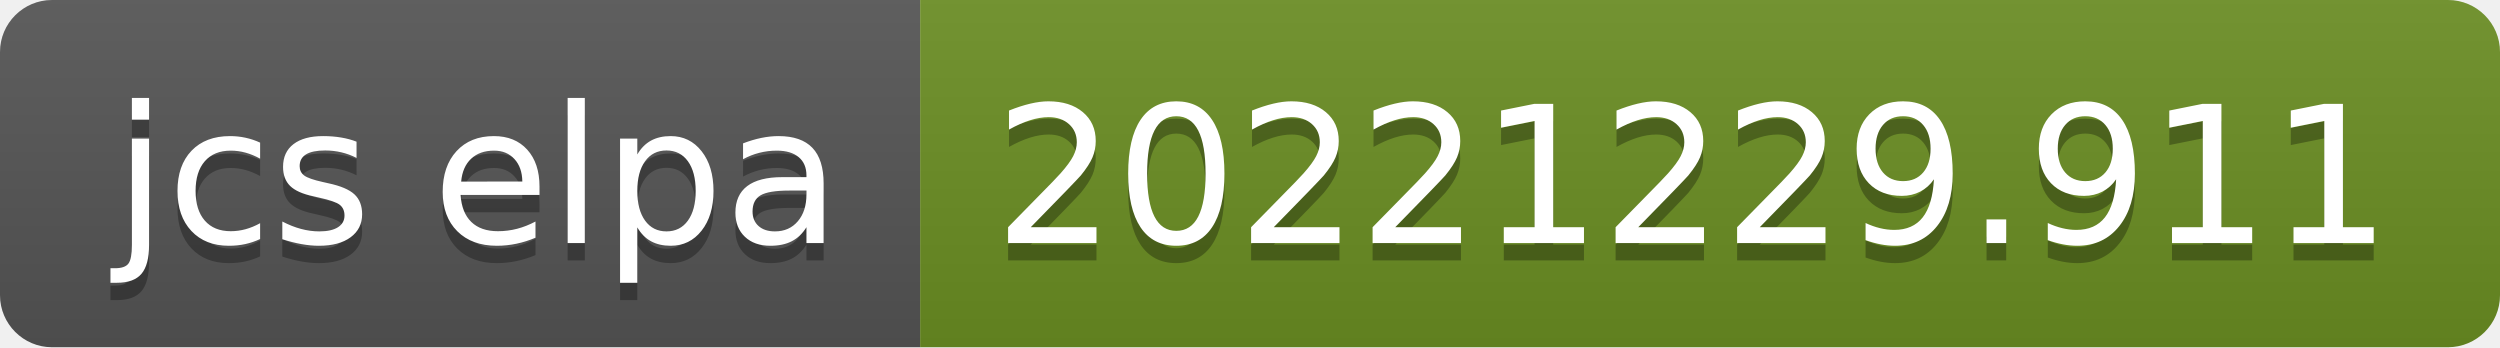
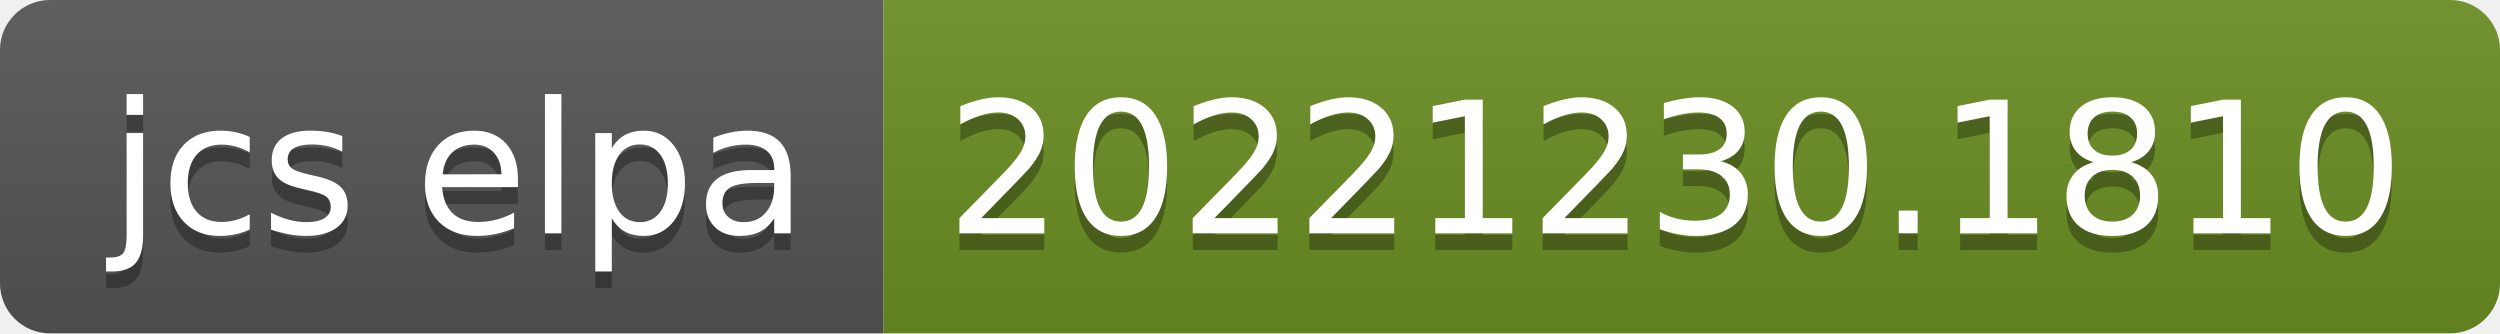
- <svg xmlns="http://www.w3.org/2000/svg" width="144" height="20" role="img" aria-label="jcs elpa: 20221229.911">
+ <svg xmlns="http://www.w3.org/2000/svg" width="150" height="20" role="img" aria-label="jcs elpa: 20221230.1810">
  <linearGradient id="s" x2="0" y2="100%">
    <stop offset="0" stop-color="#bbb" stop-opacity=".1" />
    <stop offset="1" stop-opacity=".1" />
  </linearGradient>
  <clipPath id="r">
-     <rect width="144" height="20" rx="3" fill="#fff" />
+     <rect width="150" height="20" rx="3" fill="#fff" />
  </clipPath>
  <g clip-path="url(#r)">
    <rect width="53" height="20" fill="#555" />
-     <rect x="53" width="91" height="20" fill="#6b8e23" />
-     <rect width="144" height="20" fill="url(#s)" />
+     <rect x="53" width="97" height="20" fill="#6b8e23" />
+     <rect width="150" height="20" fill="url(#s)" />
  </g>
  <g fill="#fff" text-anchor="middle" font-family="Verdana,Geneva,DejaVu Sans,sans-serif" text-rendering="geometricPrecision" font-size="110">
    <text aria-hidden="true" x="275" y="150" fill="#010101" fill-opacity=".3" transform="scale(.1)" textLength="430">jcs elpa</text>
    <text x="275" y="140" transform="scale(.1)" fill="#fff" textLength="430">jcs elpa</text>
-     <text aria-hidden="true" x="975" y="150" fill="#010101" fill-opacity=".3" transform="scale(.1)" textLength="810">20221229.911</text>
-     <text x="975" y="140" transform="scale(.1)" fill="#fff" textLength="810">20221229.911</text>
+     <text aria-hidden="true" x="1005" y="150" fill="#010101" fill-opacity=".3" transform="scale(.1)" textLength="870">20221230.1810</text>
+     <text x="1005" y="140" transform="scale(.1)" fill="#fff" textLength="870">20221230.1810</text>
  </g>
</svg>
